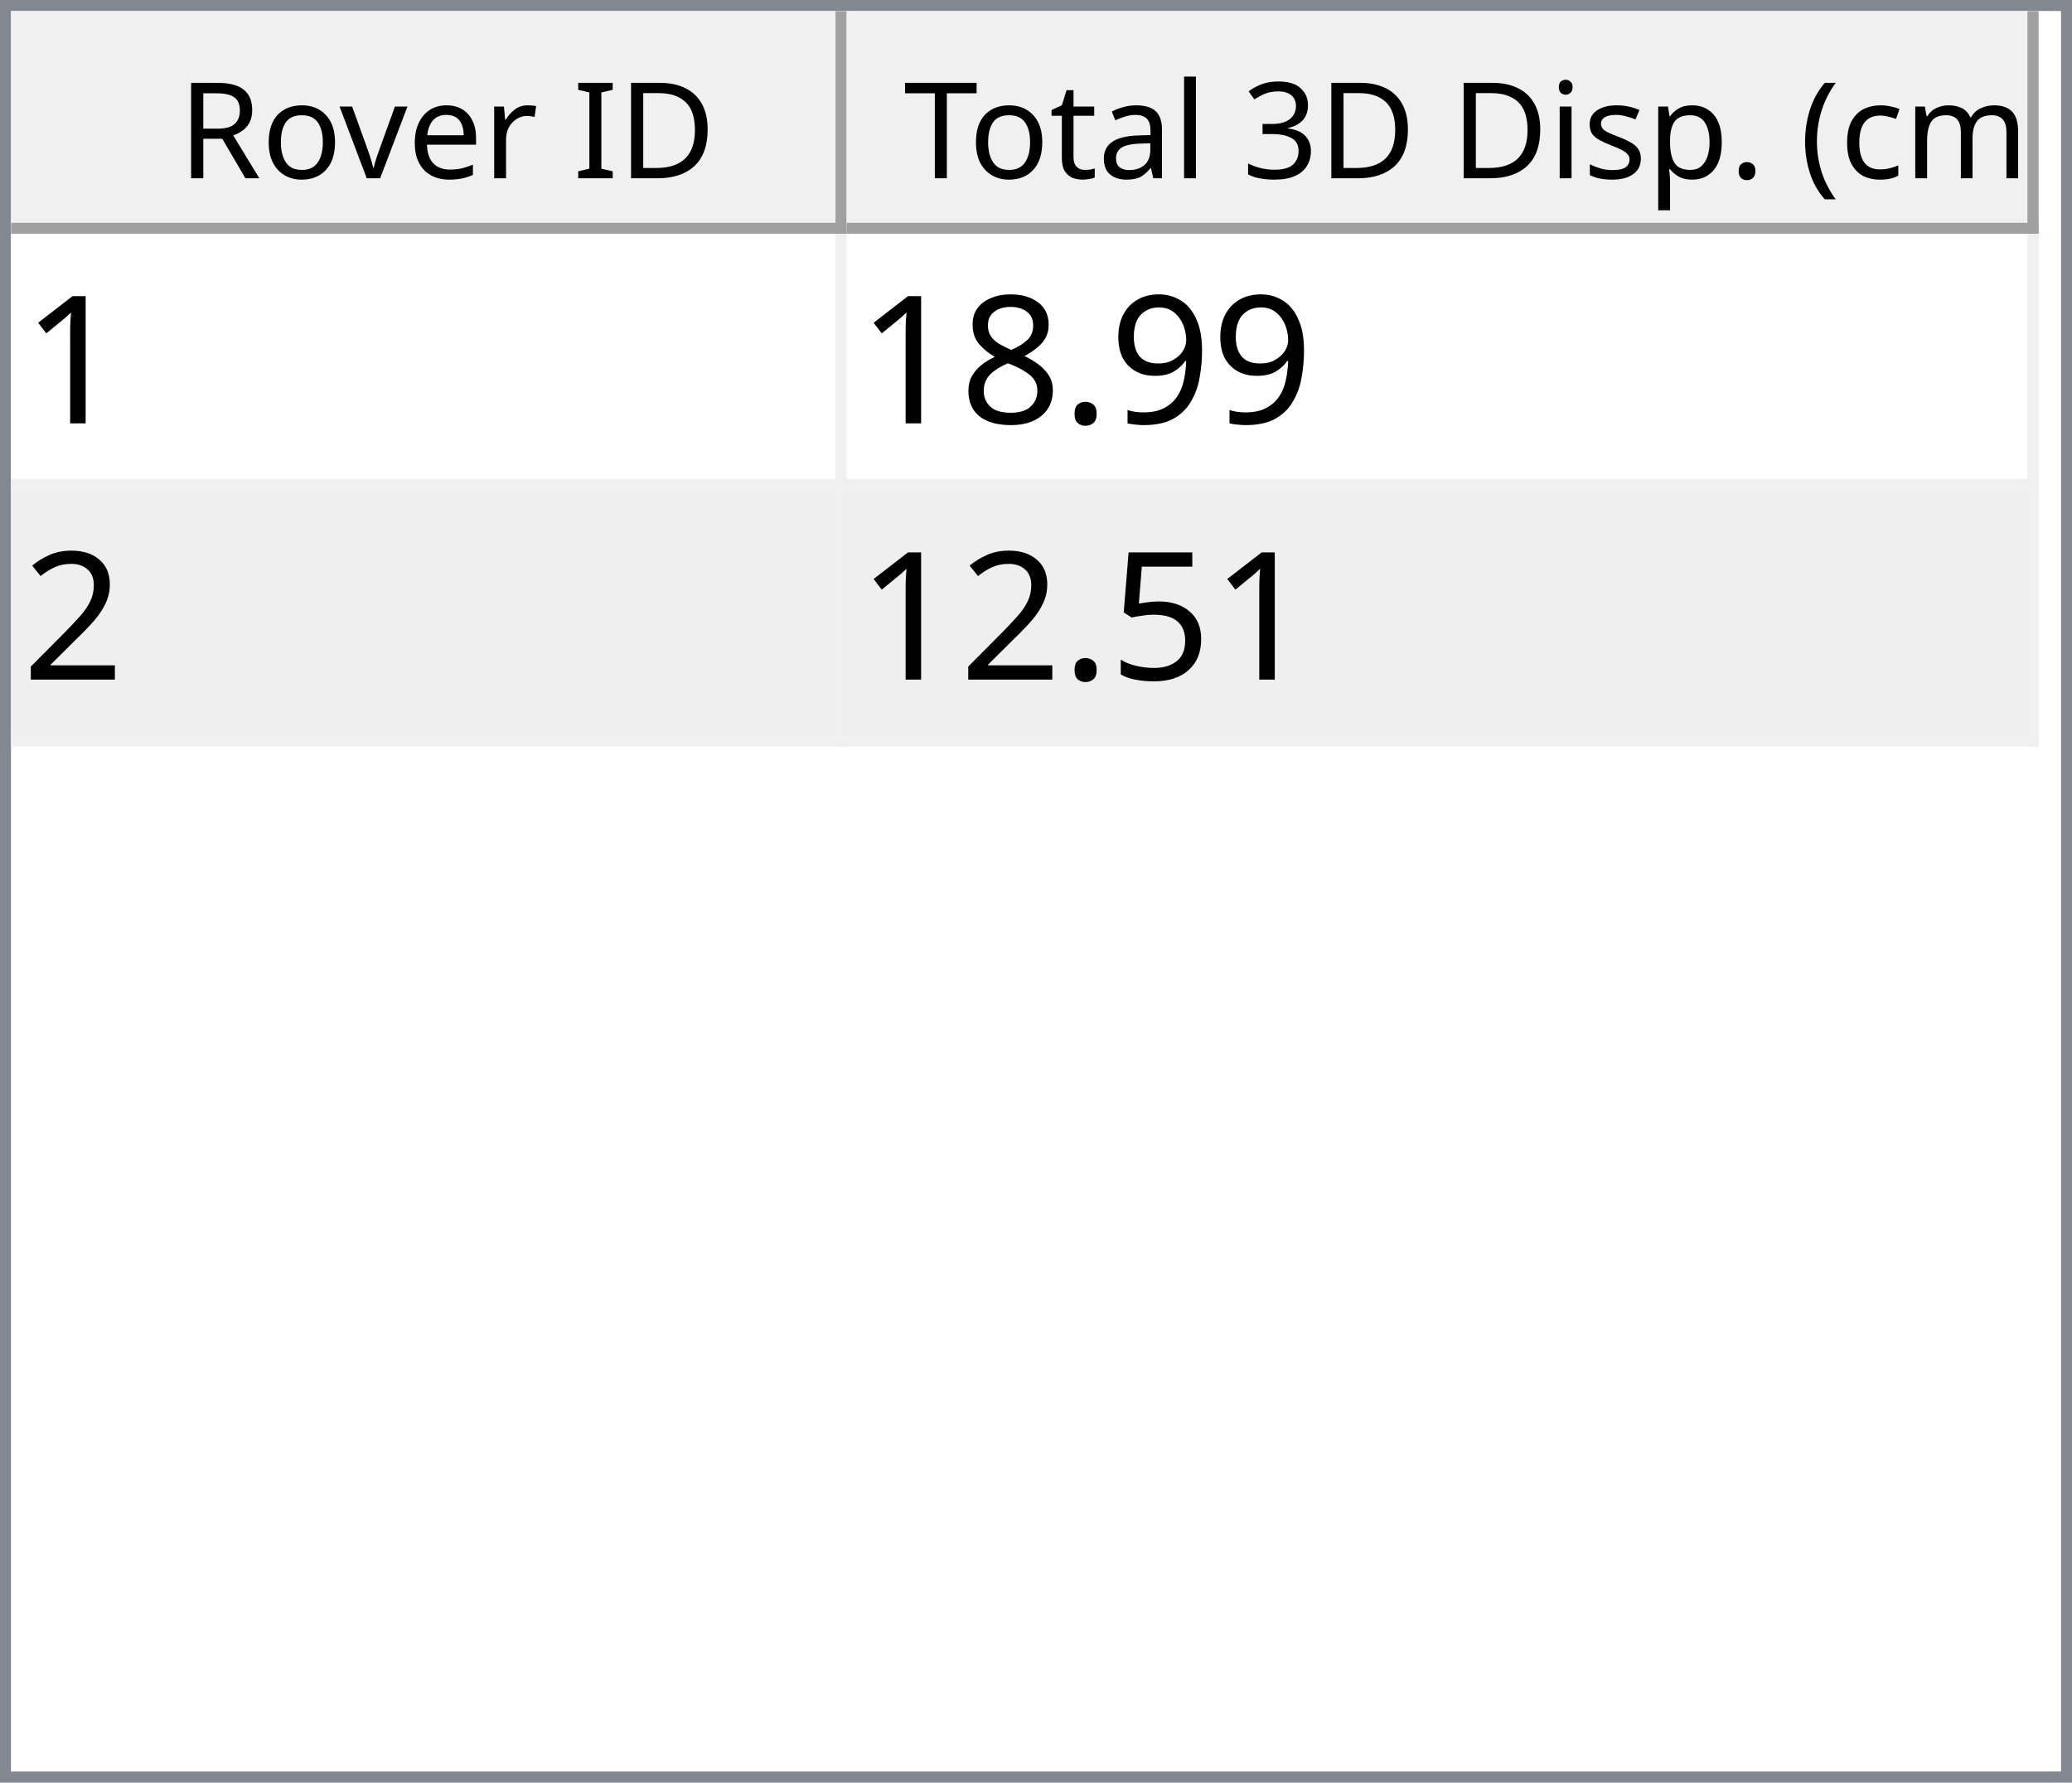
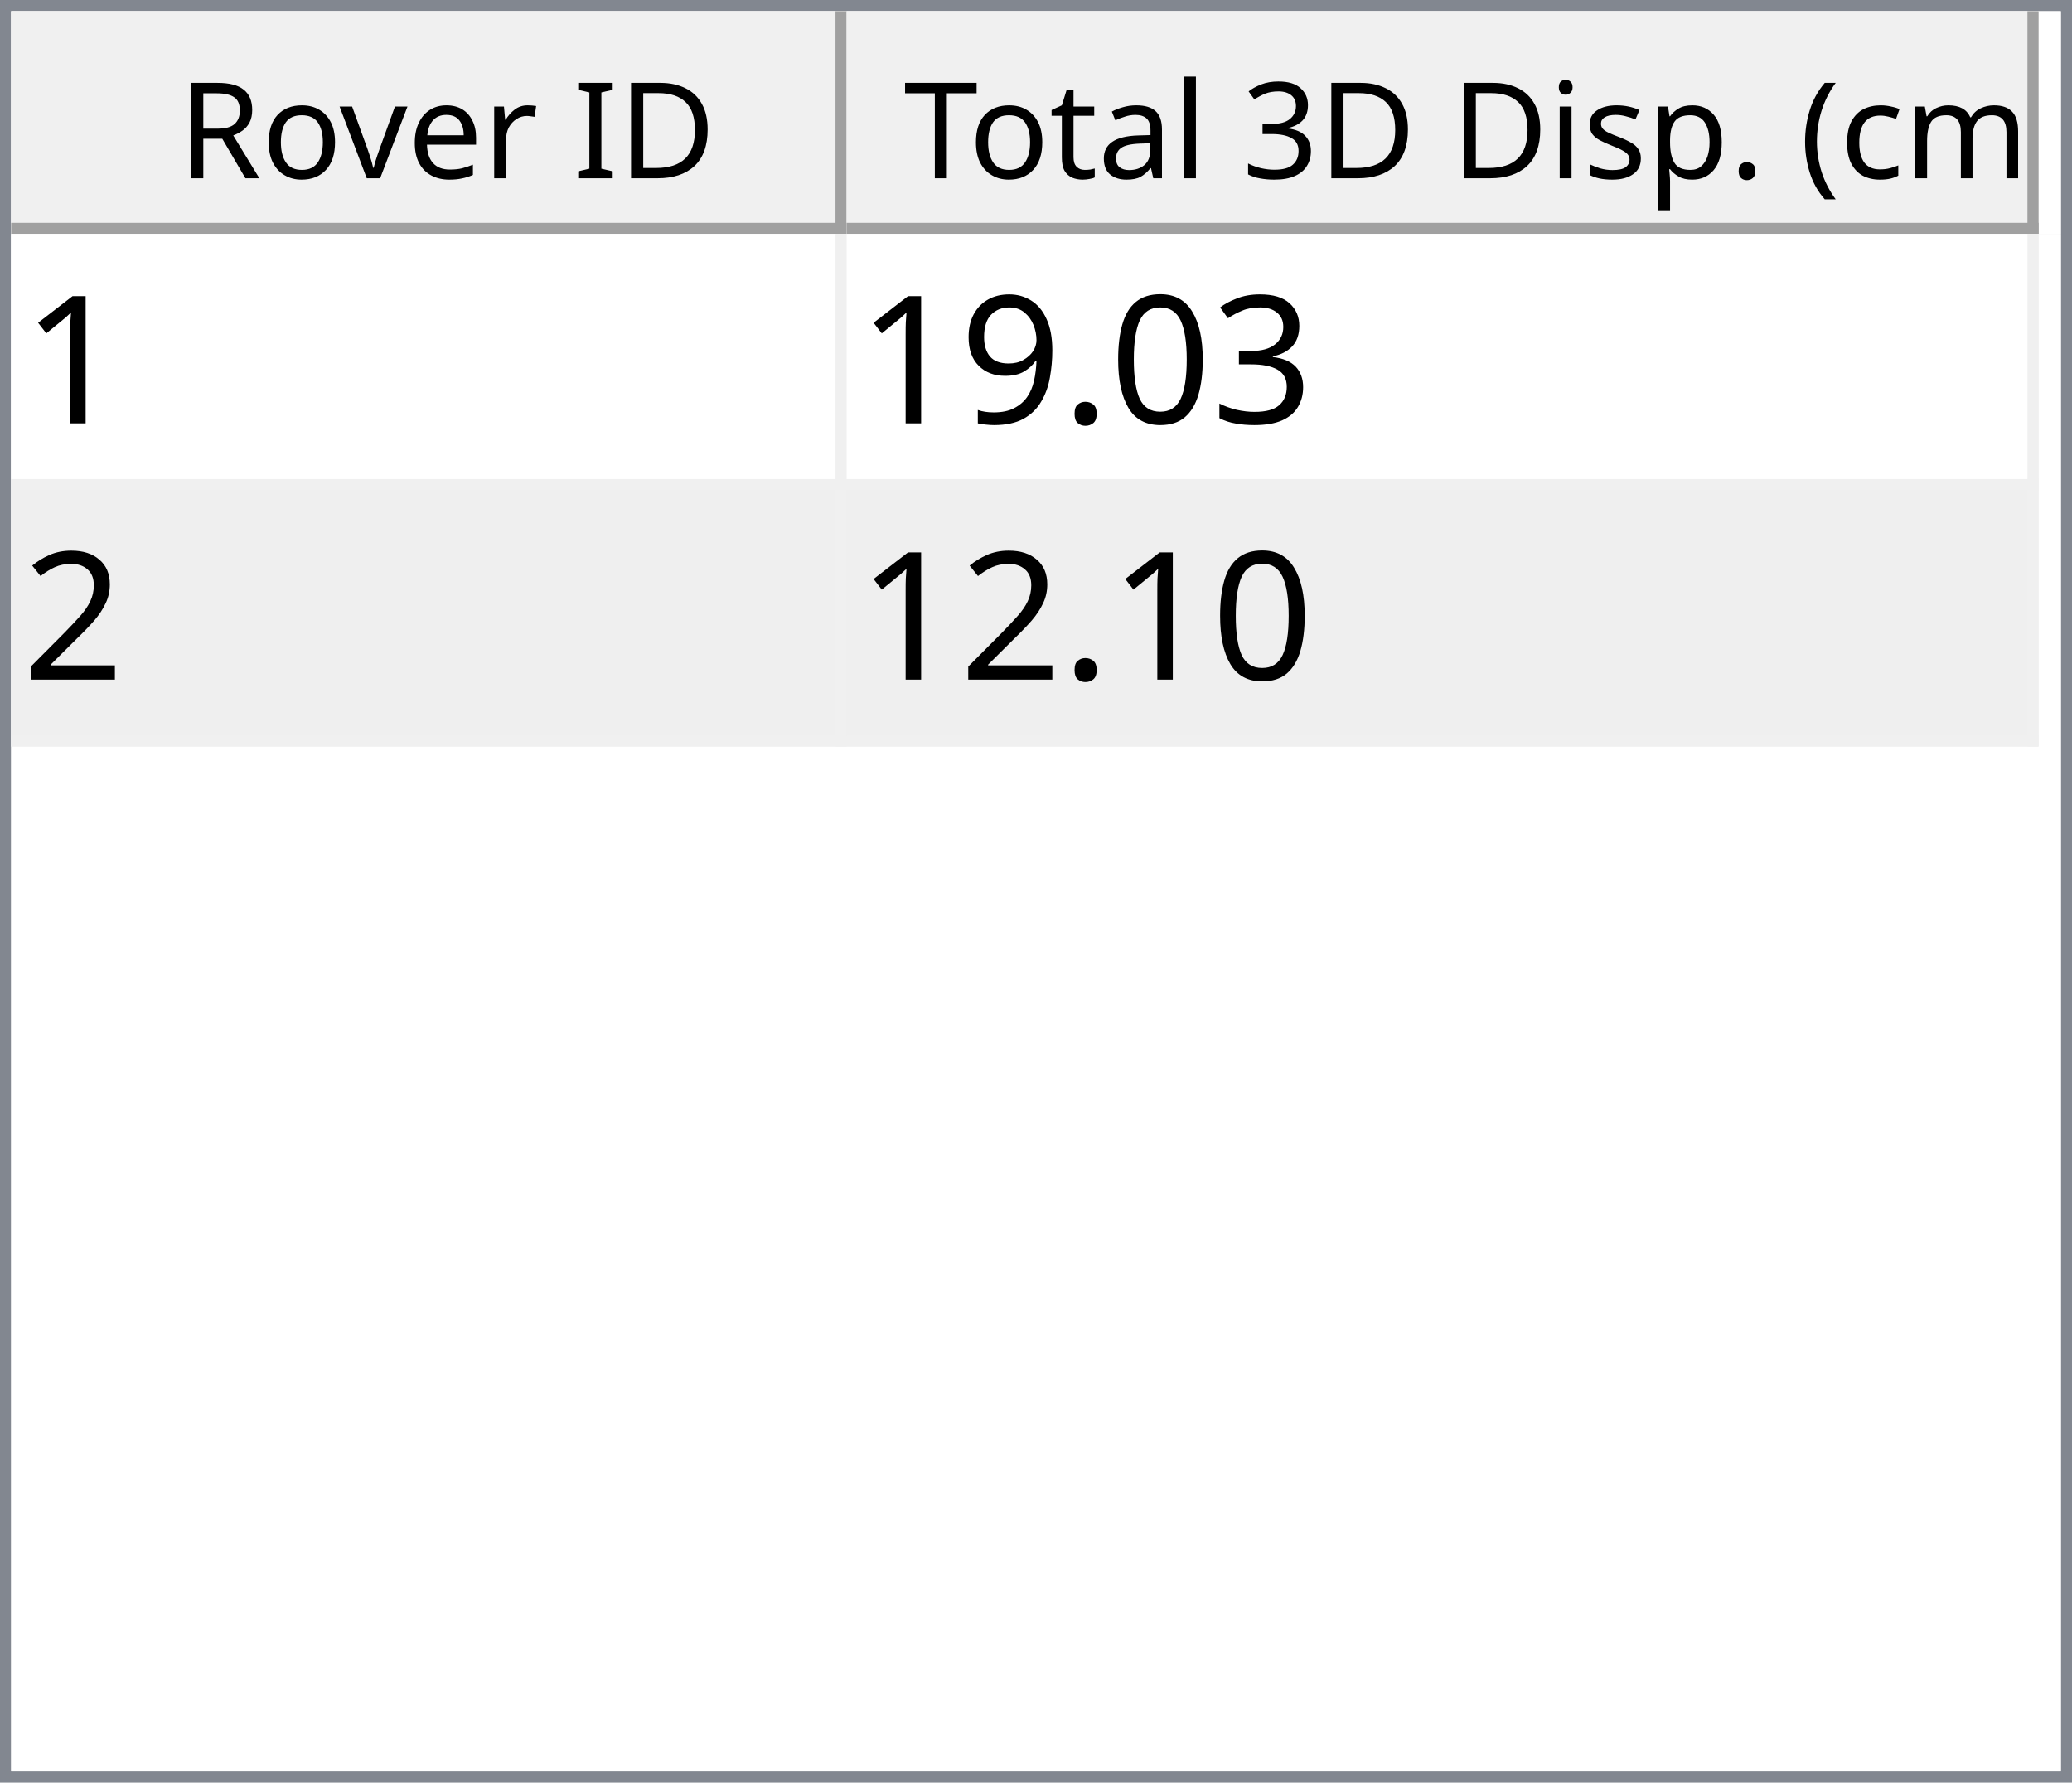
<svg xmlns="http://www.w3.org/2000/svg" style="fill-opacity:1; color-rendering:auto; color-interpolation:auto; text-rendering:auto; stroke:black; stroke-linecap:square; stroke-miterlimit:10; shape-rendering:auto; stroke-opacity:1; fill:black; stroke-dasharray:none; font-weight:normal; stroke-width:1; font-family:'Dialog'; font-style:normal; stroke-linejoin:miter; font-size:12px; stroke-dashoffset:0; image-rendering:auto;" width="186" height="160">
  <defs id="genericDefs" />
  <g>
    <defs id="defs1">
      <clipPath clipPathUnits="userSpaceOnUse" id="clipPath1">
        <path d="M0 0 L186 0 L186 160 L0 160 L0 0 Z" />
      </clipPath>
      <clipPath clipPathUnits="userSpaceOnUse" id="clipPath2">
        <path d="M0 0 L0 160 L186 160 L186 0 Z" />
      </clipPath>
      <clipPath clipPathUnits="userSpaceOnUse" id="clipPath3">
        <path d="M0 0 L0 20 L184 20 L184 0 Z" />
      </clipPath>
      <clipPath clipPathUnits="userSpaceOnUse" id="clipPath4">
        <path d="M0 0 L0 20 L75 20 L75 0 Z" />
      </clipPath>
      <clipPath clipPathUnits="userSpaceOnUse" id="clipPath5">
        <path d="M1 1 L1 19 L74 19 L74 1 Z" />
      </clipPath>
      <clipPath clipPathUnits="userSpaceOnUse" id="clipPath6">
        <path d="M0 0 L0 18 L73 18 L73 0 Z" />
      </clipPath>
      <clipPath clipPathUnits="userSpaceOnUse" id="clipPath7">
        <path d="M-0.5 -0.5 L-0.5 19.5 L74.5 19.5 L74.5 -0.5 Z" />
      </clipPath>
      <clipPath clipPathUnits="userSpaceOnUse" id="clipPath8">
        <path d="M0 0 L0 20 L107 20 L107 0 Z" />
      </clipPath>
      <clipPath clipPathUnits="userSpaceOnUse" id="clipPath9">
        <path d="M1 1 L1 19 L106 19 L106 1 Z" />
      </clipPath>
      <clipPath clipPathUnits="userSpaceOnUse" id="clipPath10">
        <path d="M0 0 L0 18 L105 18 L105 0 Z" />
      </clipPath>
      <clipPath clipPathUnits="userSpaceOnUse" id="clipPath11">
        <path d="M-0.5 -0.5 L-0.5 19.5 L106.5 19.5 L106.5 -0.5 Z" />
      </clipPath>
      <clipPath clipPathUnits="userSpaceOnUse" id="clipPath12">
        <path d="M0 0 L0 138 L184 138 L184 0 Z" />
      </clipPath>
      <clipPath clipPathUnits="userSpaceOnUse" id="clipPath13">
        <path d="M0 0 L0 46 L182 46 L182 0 Z" />
      </clipPath>
      <clipPath clipPathUnits="userSpaceOnUse" id="clipPath14">
        <path d="M-0.5 -0.5 L-0.5 45.5 L181.5 45.5 L181.5 -0.5 Z" />
      </clipPath>
      <clipPath clipPathUnits="userSpaceOnUse" id="clipPath15">
        <path d="M0 0 L0 22 L74 22 L74 0 Z" />
      </clipPath>
      <clipPath clipPathUnits="userSpaceOnUse" id="clipPath16">
        <path d="M0 0 L0 22 L106 22 L106 0 Z" />
      </clipPath>
      <font horiz-adv-x="64.551" id="font1">
        <font-face ascent="107.91" descent="25.098" units-per-em="100" style="font-style:normal; font-family:Segoe UI; font-weight:normal;" />
        <missing-glyph horiz-adv-x="64.551" d="M8.109 0 L8.109 68.266 L56.453 68.266 L56.453 0 L8.109 0 ZM15.328 7.234 L49.219 7.234 L49.219 61.031 L15.328 61.031 L15.328 7.234 Z" />
        <glyph unicode="D" horiz-adv-x="70.117" d="M9.188 0 L9.188 70.016 L28.516 70.016 Q65.531 70.016 65.531 35.891 Q65.531 19.672 55.25 9.836 Q44.969 0 27.734 0 L9.188 0 ZM17.391 62.594 L17.391 7.422 L27.828 7.422 Q41.609 7.422 49.273 14.797 Q56.938 22.172 56.938 35.688 Q56.938 62.594 28.328 62.594 L17.391 62.594 Z" />
        <glyph unicode="I" horiz-adv-x="26.611" d="M17.391 0 L9.188 0 L9.188 70.016 L17.391 70.016 L17.391 0 Z" />
        <glyph unicode=" " horiz-adv-x="27.393" d="" />
        <glyph unicode="r" horiz-adv-x="34.766" d="M34.188 41.891 Q32.078 43.5 28.125 43.5 Q23 43.5 19.555 38.672 Q16.109 33.844 16.109 25.484 L16.109 0 L8.109 0 L8.109 50 L16.109 50 L16.109 39.703 L16.312 39.703 Q18.016 44.969 21.531 47.922 Q25.047 50.875 29.391 50.875 Q32.516 50.875 34.188 50.203 L34.188 41.891 Z" />
        <glyph unicode="e" horiz-adv-x="52.295" d="M48.297 23 L12.984 23 Q13.188 14.656 17.484 10.109 Q21.781 5.562 29.297 5.562 Q37.75 5.562 44.828 11.141 L44.828 3.609 Q38.234 -1.172 27.391 -1.172 Q16.797 -1.172 10.742 5.641 Q4.688 12.453 4.688 24.812 Q4.688 36.469 11.305 43.82 Q17.922 51.172 27.734 51.172 Q37.547 51.172 42.922 44.828 Q48.297 38.484 48.297 27.203 L48.297 23 ZM40.094 29.781 Q40.047 36.719 36.75 40.578 Q33.453 44.438 27.594 44.438 Q21.922 44.438 17.969 40.383 Q14.016 36.328 13.094 29.781 L40.094 29.781 Z" />
        <glyph unicode="v" horiz-adv-x="47.9" d="M47.406 50 L27.484 0 L19.625 0 L0.688 50 L9.469 50 L22.172 13.672 Q23.578 9.672 23.922 6.688 L24.125 6.688 Q24.609 10.453 25.688 13.484 L38.969 50 L47.406 50 Z" />
        <glyph unicode="o" horiz-adv-x="58.594" d="M29 -1.172 Q17.922 -1.172 11.305 5.836 Q4.688 12.844 4.688 24.422 Q4.688 37.016 11.57 44.094 Q18.453 51.172 30.172 51.172 Q41.359 51.172 47.633 44.289 Q53.906 37.406 53.906 25.203 Q53.906 13.234 47.141 6.031 Q40.375 -1.172 29 -1.172 ZM29.594 44.438 Q21.875 44.438 17.383 39.188 Q12.891 33.938 12.891 24.703 Q12.891 15.828 17.43 10.695 Q21.969 5.562 29.594 5.562 Q37.359 5.562 41.531 10.594 Q45.703 15.625 45.703 24.906 Q45.703 34.281 41.531 39.359 Q37.359 44.438 29.594 44.438 Z" />
        <glyph unicode="R" horiz-adv-x="59.814" d="M59.375 0 L49.609 0 L37.891 19.625 Q36.281 22.359 34.766 24.289 Q33.25 26.219 31.664 27.438 Q30.078 28.656 28.25 29.219 Q26.422 29.781 24.125 29.781 L17.391 29.781 L17.391 0 L9.188 0 L9.188 70.016 L30.078 70.016 Q34.672 70.016 38.555 68.867 Q42.438 67.719 45.289 65.375 Q48.141 63.031 49.758 59.547 Q51.375 56.062 51.375 51.375 Q51.375 47.703 50.273 44.656 Q49.172 41.609 47.148 39.211 Q45.125 36.812 42.266 35.133 Q39.406 33.453 35.844 32.516 L35.844 32.328 Q37.594 31.547 38.891 30.547 Q40.188 29.547 41.359 28.18 Q42.531 26.812 43.68 25.078 Q44.828 23.344 46.234 21.047 L59.375 0 ZM17.391 62.594 L17.391 37.203 L28.516 37.203 Q31.594 37.203 34.203 38.133 Q36.812 39.062 38.719 40.797 Q40.625 42.531 41.703 45.047 Q42.781 47.562 42.781 50.688 Q42.781 56.297 39.141 59.445 Q35.5 62.594 28.609 62.594 L17.391 62.594 Z" />
        <glyph unicode=")" horiz-adv-x="30.176" d="M8.297 -15.922 L1.172 -15.922 Q16.406 2.344 16.406 26.812 Q16.406 51.469 1.078 70.016 L8.297 70.016 Q23.531 52.156 23.531 26.703 Q23.531 1.375 8.297 -15.922 Z" />
        <glyph unicode="m" horiz-adv-x="86.133" d="M79.109 0 L71.094 0 L71.094 28.719 Q71.094 37.016 68.531 40.727 Q65.969 44.438 59.906 44.438 Q54.781 44.438 51.195 39.75 Q47.609 35.062 47.609 28.516 L47.609 0 L39.594 0 L39.594 29.688 Q39.594 44.438 28.219 44.438 Q22.953 44.438 19.531 40.016 Q16.109 35.594 16.109 28.516 L16.109 0 L8.109 0 L8.109 50 L16.109 50 L16.109 42.094 L16.312 42.094 Q21.625 51.172 31.844 51.172 Q36.969 51.172 40.773 48.312 Q44.578 45.453 46 40.828 Q51.562 51.172 62.594 51.172 Q79.109 51.172 79.109 30.812 L79.109 0 Z" />
        <glyph unicode="c" horiz-adv-x="46.191" d="M42.188 2.297 Q36.422 -1.172 28.516 -1.172 Q17.828 -1.172 11.258 5.789 Q4.688 12.75 4.688 23.828 Q4.688 36.188 11.766 43.68 Q18.844 51.172 30.672 51.172 Q37.25 51.172 42.281 48.734 L42.281 40.531 Q36.719 44.438 30.375 44.438 Q22.703 44.438 17.797 38.945 Q12.891 33.453 12.891 24.516 Q12.891 15.719 17.508 10.641 Q22.125 5.562 29.891 5.562 Q36.422 5.562 42.188 9.906 L42.188 2.297 Z" />
        <glyph unicode="(" horiz-adv-x="30.176" d="M29.109 -15.922 L21.969 -15.922 Q6.844 1.375 6.844 26.703 Q6.844 52.156 21.969 70.016 L29.203 70.016 Q13.875 51.469 13.875 26.812 Q13.875 2.344 29.109 -15.922 Z" />
        <glyph unicode="." horiz-adv-x="21.68" d="M10.891 -1.078 Q8.641 -1.078 7.055 0.539 Q5.469 2.156 5.469 4.391 Q5.469 6.641 7.055 8.273 Q8.641 9.906 10.891 9.906 Q13.188 9.906 14.797 8.273 Q16.406 6.641 16.406 4.391 Q16.406 2.156 14.797 0.539 Q13.188 -1.078 10.891 -1.078 Z" />
        <glyph unicode="p" horiz-adv-x="58.789" d="M16.312 7.234 L16.109 7.234 L16.109 -23 L8.109 -23 L8.109 50 L16.109 50 L16.109 41.219 L16.312 41.219 Q22.219 51.172 33.594 51.172 Q43.266 51.172 48.688 44.461 Q54.109 37.75 54.109 26.469 Q54.109 13.922 48 6.375 Q41.891 -1.172 31.297 -1.172 Q21.578 -1.172 16.312 7.234 ZM16.109 27.391 L16.109 20.406 Q16.109 14.203 20.141 9.883 Q24.172 5.562 30.375 5.562 Q37.641 5.562 41.773 11.133 Q45.906 16.703 45.906 26.609 Q45.906 34.969 42.047 39.703 Q38.188 44.438 31.594 44.438 Q24.609 44.438 20.359 39.578 Q16.109 34.719 16.109 27.391 Z" />
        <glyph unicode="s" horiz-adv-x="42.432" d="M5.078 1.812 L5.078 10.406 Q11.625 5.562 19.484 5.562 Q30.031 5.562 30.031 12.594 Q30.031 14.594 29.125 15.992 Q28.219 17.391 26.68 18.461 Q25.141 19.531 23.07 20.383 Q21 21.234 18.609 22.172 Q15.281 23.484 12.766 24.828 Q10.25 26.172 8.57 27.859 Q6.891 29.547 6.031 31.695 Q5.172 33.844 5.172 36.719 Q5.172 40.234 6.789 42.945 Q8.406 45.656 11.086 47.484 Q13.766 49.312 17.211 50.242 Q20.656 51.172 24.312 51.172 Q30.812 51.172 35.938 48.922 L35.938 40.828 Q30.422 44.438 23.25 44.438 Q21 44.438 19.195 43.922 Q17.391 43.406 16.094 42.477 Q14.797 41.547 14.086 40.258 Q13.375 38.969 13.375 37.406 Q13.375 35.453 14.086 34.133 Q14.797 32.812 16.164 31.789 Q17.531 30.766 19.484 29.938 Q21.438 29.109 23.922 28.125 Q27.25 26.859 29.883 25.516 Q32.516 24.172 34.375 22.484 Q36.234 20.797 37.234 18.602 Q38.234 16.406 38.234 13.375 Q38.234 9.672 36.602 6.938 Q34.969 4.203 32.234 2.398 Q29.5 0.594 25.93 -0.289 Q22.359 -1.172 18.453 -1.172 Q10.75 -1.172 5.078 1.812 Z" />
        <glyph unicode="i" horiz-adv-x="24.219" d="M12.203 62.703 Q10.062 62.703 8.547 64.164 Q7.031 65.625 7.031 67.875 Q7.031 70.125 8.547 71.609 Q10.062 73.094 12.203 73.094 Q14.406 73.094 15.945 71.609 Q17.484 70.125 17.484 67.875 Q17.484 65.719 15.945 64.211 Q14.406 62.703 12.203 62.703 ZM16.109 0 L8.109 0 L8.109 50 L16.109 50 L16.109 0 Z" />
        <glyph unicode="3" horiz-adv-x="53.906" d="M46.531 19.828 Q46.531 15.094 44.75 11.211 Q42.969 7.328 39.719 4.57 Q36.469 1.812 31.93 0.297 Q27.391 -1.219 21.922 -1.219 Q11.922 -1.219 6 2.594 L6 11.188 Q13.094 5.609 22.219 5.609 Q25.875 5.609 28.828 6.539 Q31.781 7.469 33.906 9.227 Q36.031 10.984 37.18 13.477 Q38.328 15.969 38.328 19.094 Q38.328 32.812 18.797 32.812 L12.984 32.812 L12.984 39.594 L18.5 39.594 Q35.797 39.594 35.797 52.484 Q35.797 64.406 22.609 64.406 Q15.188 64.406 8.688 59.422 L8.688 67.188 Q15.375 71.188 24.609 71.188 Q29 71.188 32.57 69.969 Q36.141 68.75 38.68 66.555 Q41.219 64.359 42.609 61.281 Q44 58.203 44 54.5 Q44 40.672 30.031 36.719 L30.031 36.531 Q33.594 36.141 36.625 34.797 Q39.656 33.453 41.852 31.305 Q44.047 29.156 45.289 26.25 Q46.531 23.344 46.531 19.828 Z" />
        <glyph unicode="l" horiz-adv-x="24.219" d="M16.109 0 L8.109 0 L8.109 74.031 L16.109 74.031 L16.109 0 Z" />
        <glyph unicode="a" horiz-adv-x="50.879" d="M43.891 0 L35.891 0 L35.891 7.812 L35.688 7.812 Q30.469 -1.172 20.312 -1.172 Q12.844 -1.172 8.617 2.781 Q4.391 6.734 4.391 13.281 Q4.391 27.297 20.906 29.594 L35.891 31.688 Q35.891 44.438 25.594 44.438 Q16.547 44.438 9.281 38.281 L9.281 46.484 Q16.656 51.172 26.266 51.172 Q43.891 51.172 43.891 32.516 L43.891 0 ZM35.891 25.297 L23.828 23.641 Q18.266 22.859 15.43 20.875 Q12.594 18.891 12.594 13.875 Q12.594 10.203 15.211 7.883 Q17.828 5.562 22.172 5.562 Q28.125 5.562 32.008 9.742 Q35.891 13.922 35.891 20.312 L35.891 25.297 Z" />
        <glyph unicode="t" horiz-adv-x="33.887" d="M31.297 0.484 Q28.469 -1.078 23.828 -1.078 Q10.688 -1.078 10.688 13.578 L10.688 43.172 L2.094 43.172 L2.094 50 L10.688 50 L10.688 62.203 L18.703 64.797 L18.703 50 L31.297 50 L31.297 43.172 L18.703 43.172 L18.703 14.984 Q18.703 9.969 20.414 7.82 Q22.125 5.672 26.078 5.672 Q29.109 5.672 31.297 7.328 L31.297 0.484 Z" />
        <glyph unicode="T" horiz-adv-x="52.393" d="M50.594 62.594 L30.375 62.594 L30.375 0 L22.172 0 L22.172 62.594 L2 62.594 L2 70.016 L50.594 70.016 L50.594 62.594 Z" />
      </font>
      <font horiz-adv-x="75.0" id="font2">
        <font-face ascent="100.537" descent="21.973" units-per-em="100" style="font-style:normal; font-family:sans-serif; font-weight:normal;" />
        <missing-glyph horiz-adv-x="75.0" d="M12.5 0 L12.5 62.5 L62.5 62.5 L62.5 0 L12.5 0 ZM14.062 1.562 L60.938 1.562 L60.938 60.938 L14.062 60.938 L14.062 1.562 Z" />
        <glyph unicode="1" horiz-adv-x="55.615" d="M37.25 0 L28.469 0 L28.469 56 Q25.297 52.984 20.141 49.953 Q14.984 46.922 10.891 45.406 L10.891 53.906 Q18.266 57.375 23.781 62.305 Q29.297 67.234 31.594 71.875 L37.25 71.875 L37.25 0 Z" />
+         <glyph unicode="3" horiz-adv-x="55.615" d="M4.203 18.891 L12.984 20.062 Q14.5 12.594 18.141 9.297 Q21.781 6 27 6 Q33.203 6 37.477 10.297 Q41.75 14.594 41.75 20.953 Q41.75 27 37.797 30.93 Q33.844 34.859 27.734 34.859 Q25.25 34.859 21.531 33.891 L22.516 41.609 Q23.391 41.5 23.922 41.5 Q29.547 41.5 34.039 44.43 Q38.531 47.359 38.531 53.469 Q38.531 58.297 35.258 61.477 Q31.984 64.656 26.812 64.656 Q21.688 64.656 18.266 61.43 Q14.844 58.203 13.875 51.766 L5.078 53.328 Q6.688 62.156 12.398 67.016 Q18.109 71.875 26.609 71.875 Q32.469 71.875 37.398 69.359 Q42.328 66.844 44.945 62.5 Q47.562 58.156 47.562 53.266 Q47.562 48.641 45.07 44.828 Q42.578 41.016 37.703 38.766 Q44.047 37.312 47.562 32.695 Q51.078 28.078 51.078 21.141 Q51.078 11.766 44.242 5.25 Q37.406 -1.266 26.953 -1.266 Q17.531 -1.266 11.305 4.352 Q5.078 9.969 4.203 18.891 Z" />
+         <glyph unicode="0" horiz-adv-x="55.615" d="M4.156 35.297 Q4.156 48 6.766 55.742 Q9.375 63.484 14.523 67.68 Q19.672 71.875 27.484 71.875 Q33.25 71.875 37.594 69.555 Q41.938 67.234 44.773 62.867 Q47.609 58.5 49.219 52.227 Q50.828 45.953 50.828 35.297 Q50.828 22.703 48.242 14.969 Q45.656 7.234 40.508 3.008 Q35.359 -1.219 27.484 -1.219 Q17.141 -1.219 11.234 6.203 Q4.156 15.141 4.156 35.297 ZM13.188 35.297 Q13.188 17.672 17.312 11.836 Q21.438 6 27.484 6 Q33.547 6 37.672 11.859 Q41.797 17.719 41.797 35.297 Q41.797 52.984 37.672 58.789 Q33.547 64.594 27.391 64.594 Q21.344 64.594 17.719 59.469 Q13.188 52.938 13.188 35.297 Z" />
+         <glyph unicode="." horiz-adv-x="27.783" d="M9.078 0 L9.078 10.016 L19.094 10.016 L19.094 0 L9.078 0 Z" />
        <glyph unicode="9" horiz-adv-x="55.615" d="M5.469 16.547 L13.922 17.328 Q14.984 11.375 18.016 8.688 Q21.047 6 25.781 6 Q29.828 6 32.883 7.859 Q35.938 9.719 37.891 12.82 Q39.844 15.922 41.164 21.195 Q42.484 26.469 42.484 31.938 Q42.484 32.516 42.438 33.688 Q39.797 29.5 35.234 26.883 Q30.672 24.266 25.344 24.266 Q16.453 24.266 10.305 30.711 Q4.156 37.156 4.156 47.703 Q4.156 58.594 10.578 65.234 Q17 71.875 26.656 71.875 Q33.641 71.875 39.43 68.117 Q45.219 64.359 48.219 57.398 Q51.219 50.438 51.219 37.25 Q51.219 23.531 48.242 15.406 Q45.266 7.281 39.383 3.031 Q33.5 -1.219 25.594 -1.219 Q17.188 -1.219 11.867 3.445 Q6.547 8.109 5.469 16.547 ZM41.453 48.141 Q41.453 55.719 37.43 60.156 Q33.406 64.594 27.734 64.594 Q21.875 64.594 17.531 59.812 Q13.188 55.031 13.188 47.406 Q13.188 40.578 17.312 36.305 Q21.438 32.031 27.484 32.031 Q33.594 32.031 37.523 36.305 Q41.453 40.578 41.453 48.141 Z" />
-         <glyph unicode="." horiz-adv-x="27.783" d="M9.078 0 L9.078 10.016 L19.094 10.016 L19.094 0 L9.078 0 Z" />
-         <glyph unicode="8" horiz-adv-x="55.615" d="M17.672 38.812 Q12.203 40.828 9.57 44.539 Q6.938 48.25 6.938 53.422 Q6.938 61.234 12.555 66.555 Q18.172 71.875 27.484 71.875 Q36.859 71.875 42.578 66.43 Q48.297 60.984 48.297 53.172 Q48.297 48.188 45.68 44.508 Q43.062 40.828 37.75 38.812 Q44.344 36.672 47.781 31.883 Q51.219 27.094 51.219 20.453 Q51.219 11.281 44.727 5.031 Q38.234 -1.219 27.641 -1.219 Q17.047 -1.219 10.547 5.055 Q4.047 11.328 4.047 20.703 Q4.047 27.688 7.594 32.398 Q11.141 37.109 17.672 38.812 ZM15.922 53.719 Q15.922 48.641 19.195 45.414 Q22.469 42.188 27.688 42.188 Q32.766 42.188 36.016 45.383 Q39.266 48.578 39.266 53.219 Q39.266 58.062 35.914 61.359 Q32.562 64.656 27.594 64.656 Q22.562 64.656 19.242 61.43 Q15.922 58.203 15.922 53.719 ZM13.094 20.656 Q13.094 16.891 14.875 13.375 Q16.656 9.859 20.172 7.93 Q23.688 6 27.734 6 Q34.031 6 38.133 10.055 Q42.234 14.109 42.234 20.359 Q42.234 26.703 38.016 30.859 Q33.797 35.016 27.438 35.016 Q21.234 35.016 17.164 30.914 Q13.094 26.812 13.094 20.656 Z" />
        <glyph unicode="2" horiz-adv-x="55.615" d="M50.344 8.453 L50.344 0 L3.031 0 Q2.938 3.172 4.047 6.109 Q5.859 10.938 9.836 15.625 Q13.812 20.312 21.344 26.469 Q33.016 36.031 37.117 41.625 Q41.219 47.219 41.219 52.203 Q41.219 57.422 37.477 61.008 Q33.734 64.594 27.734 64.594 Q21.391 64.594 17.578 60.789 Q13.766 56.984 13.719 50.25 L4.688 51.172 Q5.609 61.281 11.664 66.578 Q17.719 71.875 27.938 71.875 Q38.234 71.875 44.242 66.164 Q50.25 60.453 50.25 52 Q50.25 47.703 48.492 43.555 Q46.734 39.406 42.656 34.812 Q38.578 30.219 29.109 22.219 Q21.188 15.578 18.945 13.211 Q16.703 10.844 15.234 8.453 L50.344 8.453 Z" />
-         <glyph unicode="5" horiz-adv-x="55.615" d="M4.156 18.75 L13.375 19.531 Q14.406 12.797 18.141 9.398 Q21.875 6 27.156 6 Q33.5 6 37.891 10.789 Q42.281 15.578 42.281 23.484 Q42.281 31 38.062 35.352 Q33.844 39.703 27 39.703 Q22.75 39.703 19.336 37.773 Q15.922 35.844 13.969 32.766 L5.719 33.844 L12.641 70.609 L48.25 70.609 L48.25 62.203 L19.672 62.203 L15.828 42.969 Q22.266 47.469 29.344 47.469 Q38.719 47.469 45.164 40.969 Q51.609 34.469 51.609 24.266 Q51.609 14.547 45.953 7.469 Q39.062 -1.219 27.156 -1.219 Q17.391 -1.219 11.211 4.25 Q5.031 9.719 4.156 18.75 Z" />
      </font>
    </defs>
    <g style="fill:white; stroke:white;">
      <rect x="0" y="0" width="186" style="clip-path:url(#clipPath1); stroke:none;" height="160" />
    </g>
    <g style="fill:white; text-rendering:optimizeSpeed; color-rendering:optimizeSpeed; image-rendering:optimizeSpeed; shape-rendering:crispEdges; stroke:white; color-interpolation:sRGB;">
      <rect x="0" width="186" height="160" y="0" style="stroke:none;" />
      <path style="stroke:none;" d="M0 160 L186 160 L186 0 L0 0 Z" />
    </g>
    <g style="fill:rgb(240,240,240); font-family:'Segoe UI'; stroke:rgb(240,240,240);">
      <rect x="0" y="0" width="186" style="clip-path:url(#clipPath2); stroke:none;" height="160" />
    </g>
    <g style="fill:rgb(130,135,144); font-family:'Segoe UI'; stroke:rgb(130,135,144);">
      <path d="M0 0 L186 0 L186 160 L0 160 L0 0 ZM1 1 L185 1 L185 159 L1 159 L1 1 Z" style="fill-rule:evenodd; clip-path:url(#clipPath2); stroke:none;" />
    </g>
    <g style="fill:white; font-family:'Segoe UI'; stroke:white;" transform="translate(1,1)">
      <rect x="0" y="0" width="184" style="clip-path:url(#clipPath3); stroke:none;" height="20" />
    </g>
    <g style="fill:rgb(240,240,240); font-family:'Segoe UI'; stroke:rgb(240,240,240);" transform="translate(1,1)">
      <rect x="0" y="0" width="75" style="clip-path:url(#clipPath4); stroke:none;" height="20" />
    </g>
    <g style="font-family:'Segoe UI';" transform="translate(2,2)">
      <text x="14" xml:space="preserve" y="14" style="clip-path:url(#clipPath6); stroke:none;">Rover ID</text>
    </g>
    <g style="fill:rgb(160,160,160); font-family:'Segoe UI'; stroke:rgb(160,160,160); stroke-linejoin:bevel;" transform="translate(1.5,1.5)">
      <line x1="74" x2="74" y1="0" style="fill:none; clip-path:url(#clipPath7);" y2="19" />
    </g>
    <g style="fill:rgb(160,160,160); font-family:'Segoe UI'; stroke:rgb(160,160,160); stroke-linejoin:bevel;" transform="matrix(1,0,0,1,1,1) translate(0.5,0.5)">
      <line x1="0" x2="74" y1="19" style="fill:none; clip-path:url(#clipPath7);" y2="19" />
    </g>
    <g style="fill:rgb(240,240,240); font-family:'Segoe UI'; stroke:rgb(240,240,240);" transform="translate(76,1)">
      <rect x="0" y="0" width="107" style="clip-path:url(#clipPath8); stroke:none;" height="20" />
    </g>
    <g style="font-family:'Segoe UI';" transform="translate(77,2)">
      <text x="1" xml:space="preserve" y="14" style="clip-path:url(#clipPath10); stroke:none;"> Total 3D Disp. (cm)</text>
    </g>
    <g style="fill:rgb(160,160,160); font-family:'Segoe UI'; stroke:rgb(160,160,160); stroke-linejoin:bevel;" transform="translate(76.5,1.5)">
      <line x1="106" x2="106" y1="0" style="fill:none; clip-path:url(#clipPath11);" y2="19" />
    </g>
    <g style="fill:rgb(160,160,160); font-family:'Segoe UI'; stroke:rgb(160,160,160); stroke-linejoin:bevel;" transform="matrix(1,0,0,1,76,1) translate(0.5,0.5)">
      <line x1="0" x2="106" y1="19" style="fill:none; clip-path:url(#clipPath11);" y2="19" />
    </g>
    <g style="fill:white; font-family:'Segoe UI'; stroke:white;" transform="translate(1,21)">
      <rect x="0" y="0" width="184" style="clip-path:url(#clipPath12); stroke:none;" height="138" />
    </g>
    <g style="fill:rgb(240,240,240); font-size:16px; font-family:sans-serif; stroke:rgb(240,240,240);" transform="translate(1,21)">
      <rect x="0" y="0" width="182" style="clip-path:url(#clipPath13); stroke:none;" height="46" />
      <line transform="translate(0.5,0.5)" x1="0" x2="181" y1="22" style="clip-path:url(#clipPath14); fill:none; stroke-linejoin:bevel;" y2="22" />
    </g>
    <g transform="matrix(1,0,0,1,1,21) translate(0.5,0.5)" style="fill:rgb(240,240,240); font-size:16px; font-family:sans-serif; stroke:rgb(240,240,240); stroke-linejoin:bevel;">
      <line x1="0" x2="181" y1="45" style="fill:none; clip-path:url(#clipPath14);" y2="45" />
    </g>
    <g transform="matrix(1,0,0,1,1,21) translate(0.5,0.5)" style="fill:rgb(240,240,240); font-size:16px; font-family:sans-serif; stroke:rgb(240,240,240); stroke-linejoin:bevel;">
      <line x1="74" x2="74" y1="0" style="fill:none; clip-path:url(#clipPath14);" y2="45" />
    </g>
    <g transform="matrix(1,0,0,1,1,21) translate(0.5,0.5)" style="fill:rgb(240,240,240); font-size:16px; font-family:sans-serif; stroke:rgb(240,240,240); stroke-linejoin:bevel;">
      <line x1="181" x2="181" y1="0" style="fill:none; clip-path:url(#clipPath14);" y2="45" />
    </g>
    <g style="fill:white; font-size:16px; font-family:sans-serif; stroke:white;" transform="matrix(1,0,0,1,1,21)">
      <rect x="0" y="0" width="74" style="clip-path:url(#clipPath15); stroke:none;" height="22" />
      <text x="1" y="17" style="fill:black; clip-path:url(#clipPath15); stroke:none;" xml:space="preserve">1</text>
    </g>
    <g style="fill:white; font-size:16px; font-family:sans-serif; stroke:white;" transform="matrix(1,0,0,1,1,21) translate(75,0)">
      <rect x="0" y="0" width="106" style="clip-path:url(#clipPath16); stroke:none;" height="22" />
-       <text x="1" y="17" style="fill:black; clip-path:url(#clipPath16); stroke:none;" xml:space="preserve">18.99</text>
+       <text x="1" y="17" style="fill:black; clip-path:url(#clipPath16); stroke:none;" xml:space="preserve">19.03</text>
    </g>
    <g style="fill:rgb(239,239,239); font-size:16px; font-family:sans-serif; stroke:rgb(239,239,239);" transform="matrix(1,0,0,1,1,21) translate(0,23)">
      <rect x="0" y="0" width="74" style="clip-path:url(#clipPath15); stroke:none;" height="22" />
      <text x="1" y="17" style="fill:black; clip-path:url(#clipPath15); stroke:none;" xml:space="preserve">2</text>
    </g>
    <g style="fill:rgb(239,239,239); font-size:16px; font-family:sans-serif; stroke:rgb(239,239,239);" transform="matrix(1,0,0,1,1,21) translate(75,23)">
      <rect x="0" y="0" width="106" style="clip-path:url(#clipPath16); stroke:none;" height="22" />
-       <text x="1" y="17" style="fill:black; clip-path:url(#clipPath16); stroke:none;" xml:space="preserve">12.51</text>
+       <text x="1" y="17" style="fill:black; clip-path:url(#clipPath16); stroke:none;" xml:space="preserve">12.10</text>
    </g>
  </g>
</svg>
